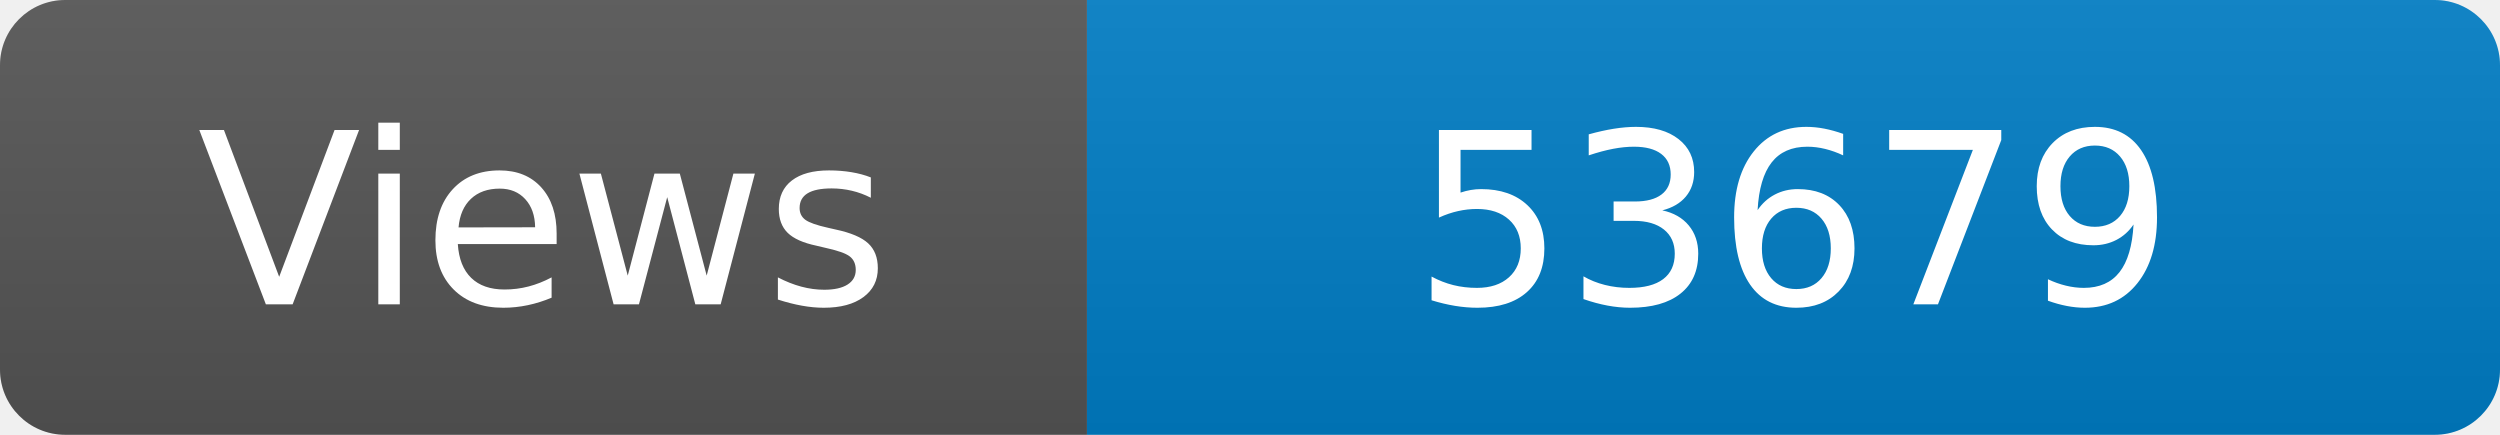
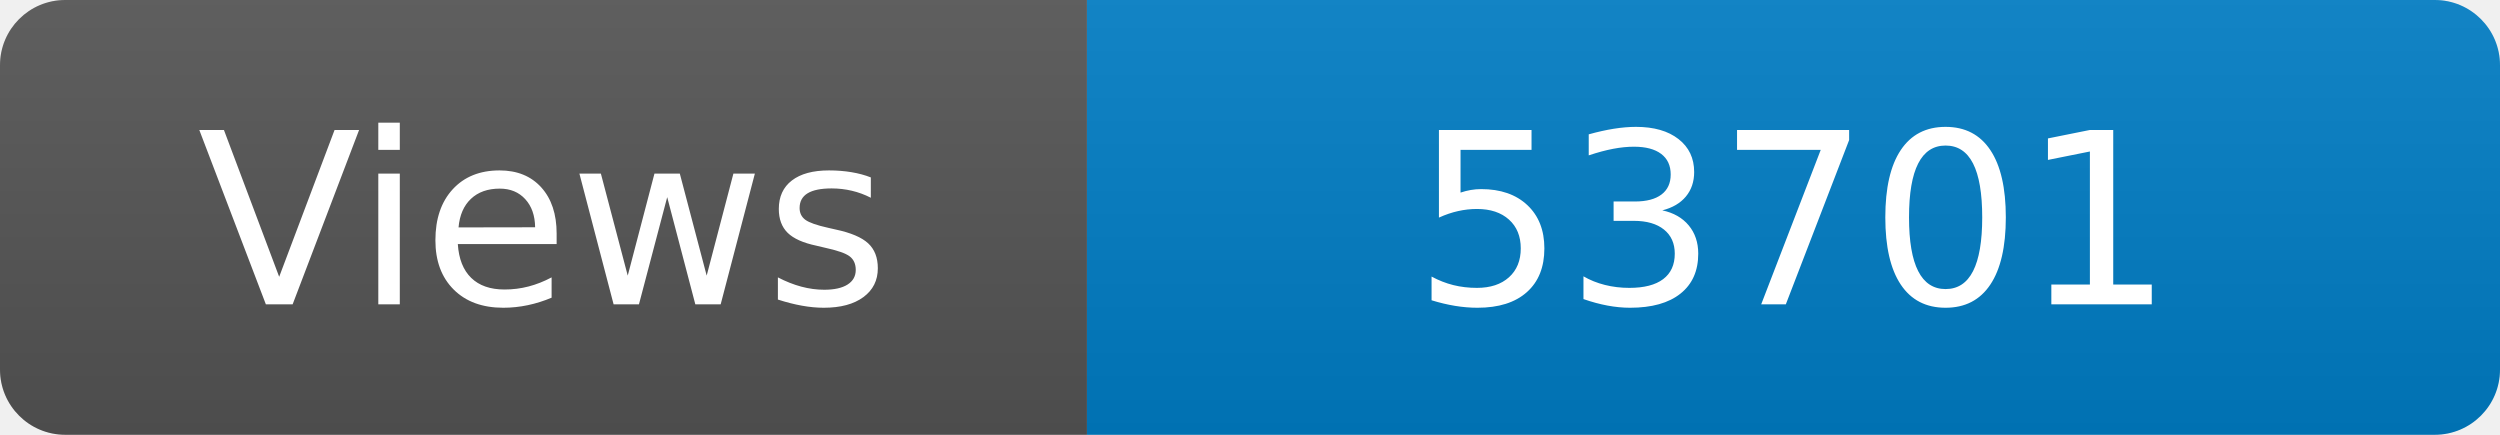
<svg xmlns="http://www.w3.org/2000/svg" width="115" height="20" role="img" aria-label="Maintained?: yes">
  <linearGradient id="s" x2="0" y2="100%">
    <stop offset="0" stop-color="#bbb" stop-opacity=".1" />
    <stop offset="1" stop-opacity=".1" />
  </linearGradient>
  <clipPath id="r">
    <rect width="115" height="20" rx="3" fill="#fff" />
  </clipPath>
  <g clip-path="url(#r)">
    <rect width="50" height="20" fill="#555" />
    <rect x="50" width="160" height="20" fill="#007ec6" />
    <rect width="115" height="20" fill="url(#s)" />
  </g>
  <g fill="#fff" text-anchor="middle" font-family="Verdana,Geneva,DejaVu Sans,sans-serif" font-size="110">
    <text x="250" y="140" transform="scale(.1)" fill="#fff">Views</text>
-     <text x="825" y="140" transform="scale(.1)" fill="#fff">53679</text>
+     <text x="825" y="140" transform="scale(.1)" fill="#fff">53701</text>
  </g>
</svg>
